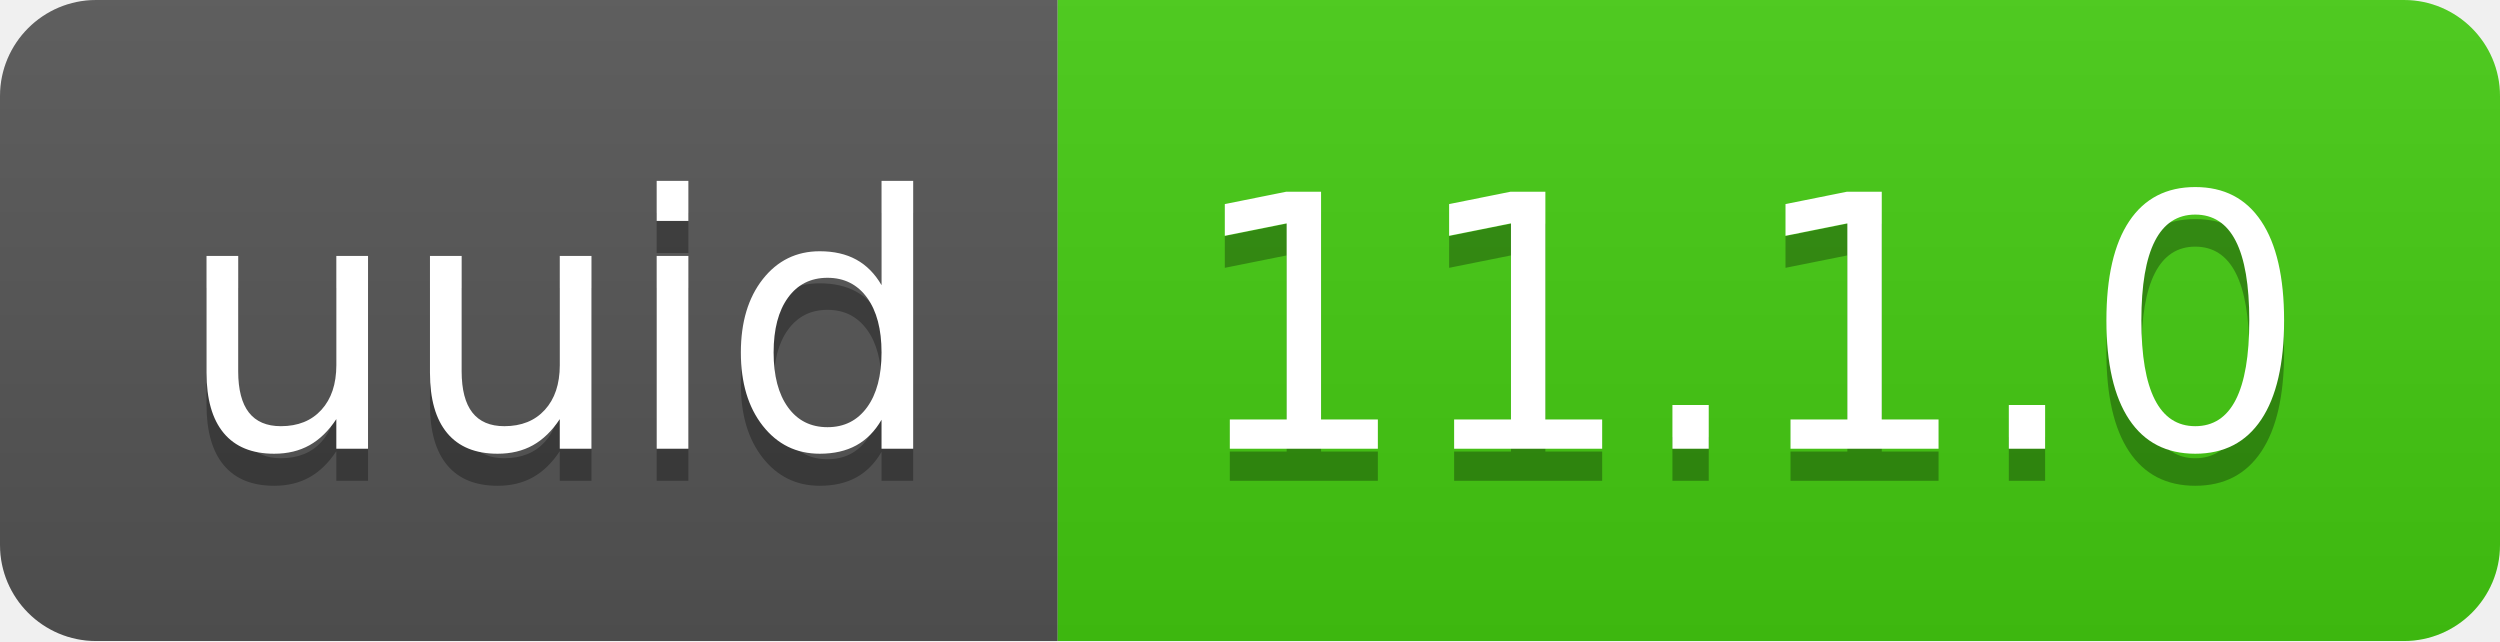
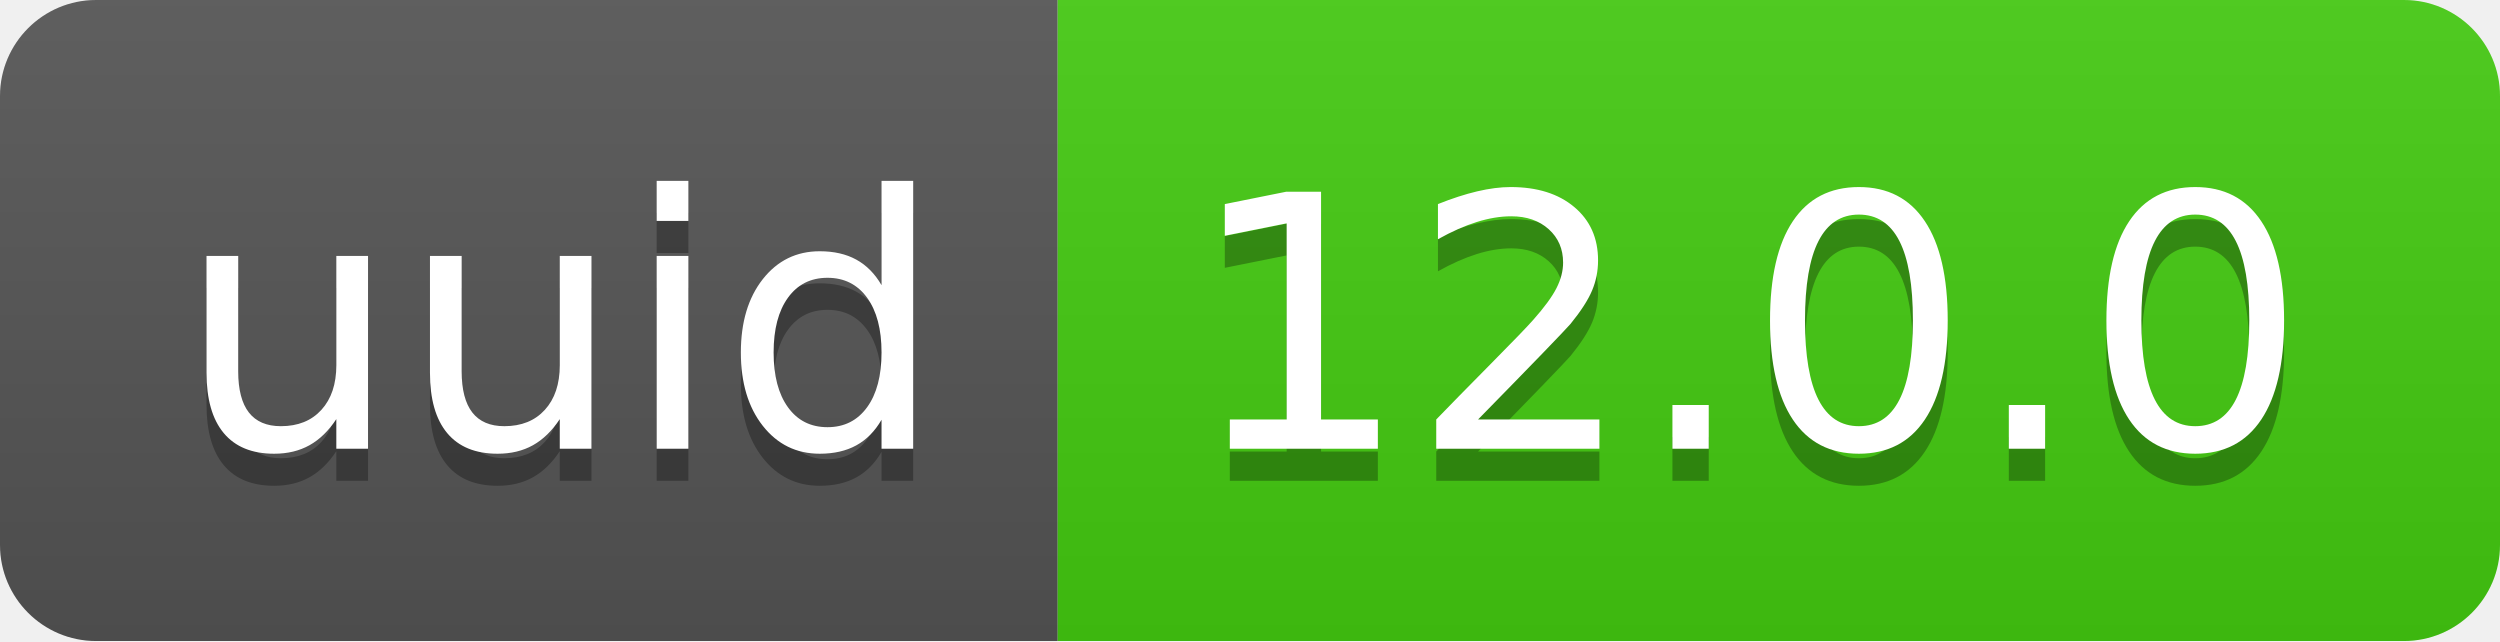
- <svg xmlns="http://www.w3.org/2000/svg" width="78" height="20" role="img" aria-label="uuid: 11.1.0">
+ <svg xmlns="http://www.w3.org/2000/svg" width="78" height="20" role="img" aria-label="uuid: 12.0.0">
  <linearGradient id="s" x2="0" y2="100%">
    <stop offset="0" stop-color="#bbb" stop-opacity=".1" />
    <stop offset="1" stop-opacity=".1" />
  </linearGradient>
  <clipPath id="r">
    <rect width="78" height="20" rx="3" fill="#fff" />
  </clipPath>
  <g clip-path="url(#r)">
    <rect width="33" height="20" fill="#555" />
    <rect x="33" width="45" height="20" fill="#4c1" />
    <rect width="78" height="20" fill="url(#s)" />
  </g>
  <g fill="#fff" text-anchor="middle" font-family="Verdana,Geneva,DejaVu Sans,sans-serif" text-rendering="geometricPrecision" font-size="110">
    <text aria-hidden="true" x="175" y="150" fill="#010101" fill-opacity=".3" transform="scale(.1)" textLength="230">uuid</text>
    <text x="175" y="140" transform="scale(.1)" fill="#fff" textLength="230">uuid</text>
-     <text aria-hidden="true" x="545" y="150" fill="#010101" fill-opacity=".3" transform="scale(.1)" textLength="350">11.1.0</text>
-     <text x="545" y="140" transform="scale(.1)" fill="#fff" textLength="350">11.1.0</text>
+     <text aria-hidden="true" x="545" y="150" fill="#010101" fill-opacity=".3" transform="scale(.1)" textLength="350">12.0.0</text>
+     <text x="545" y="140" transform="scale(.1)" fill="#fff" textLength="350">12.0.0</text>
  </g>
</svg>
